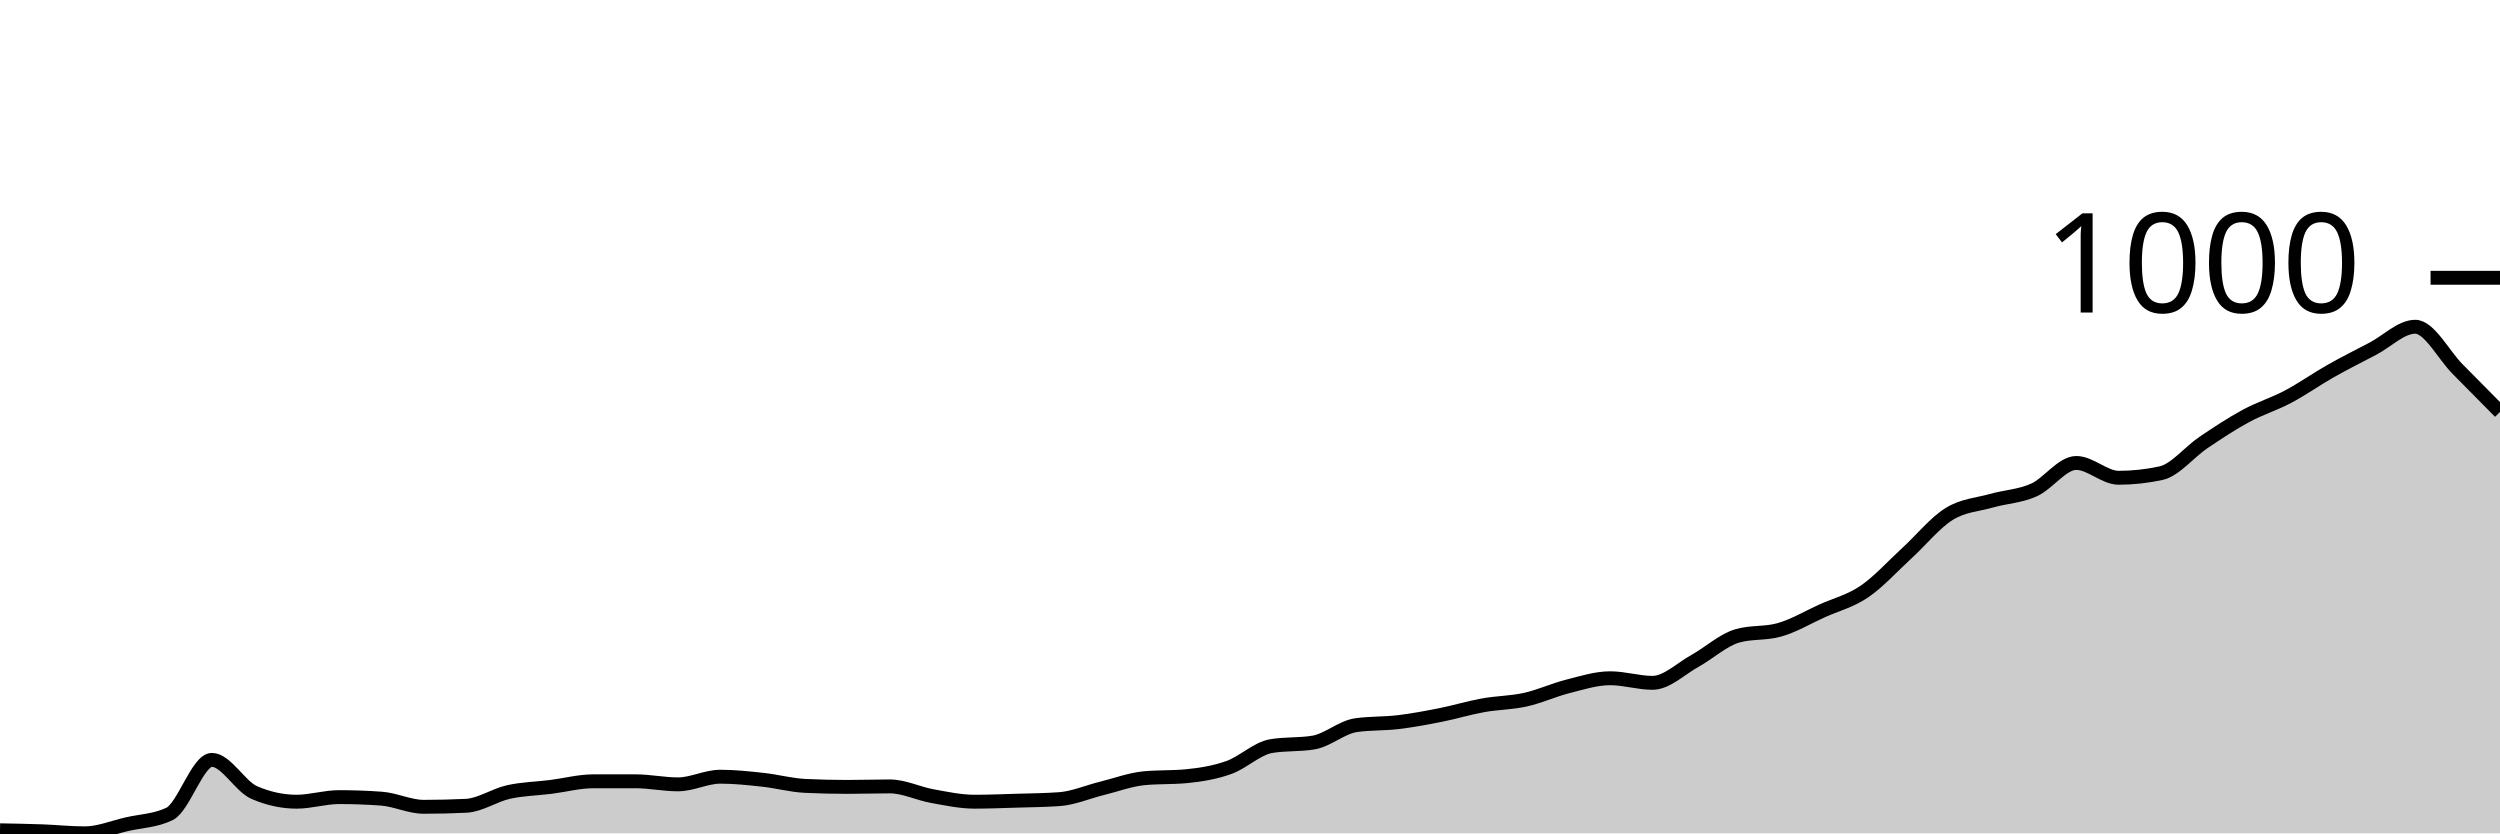
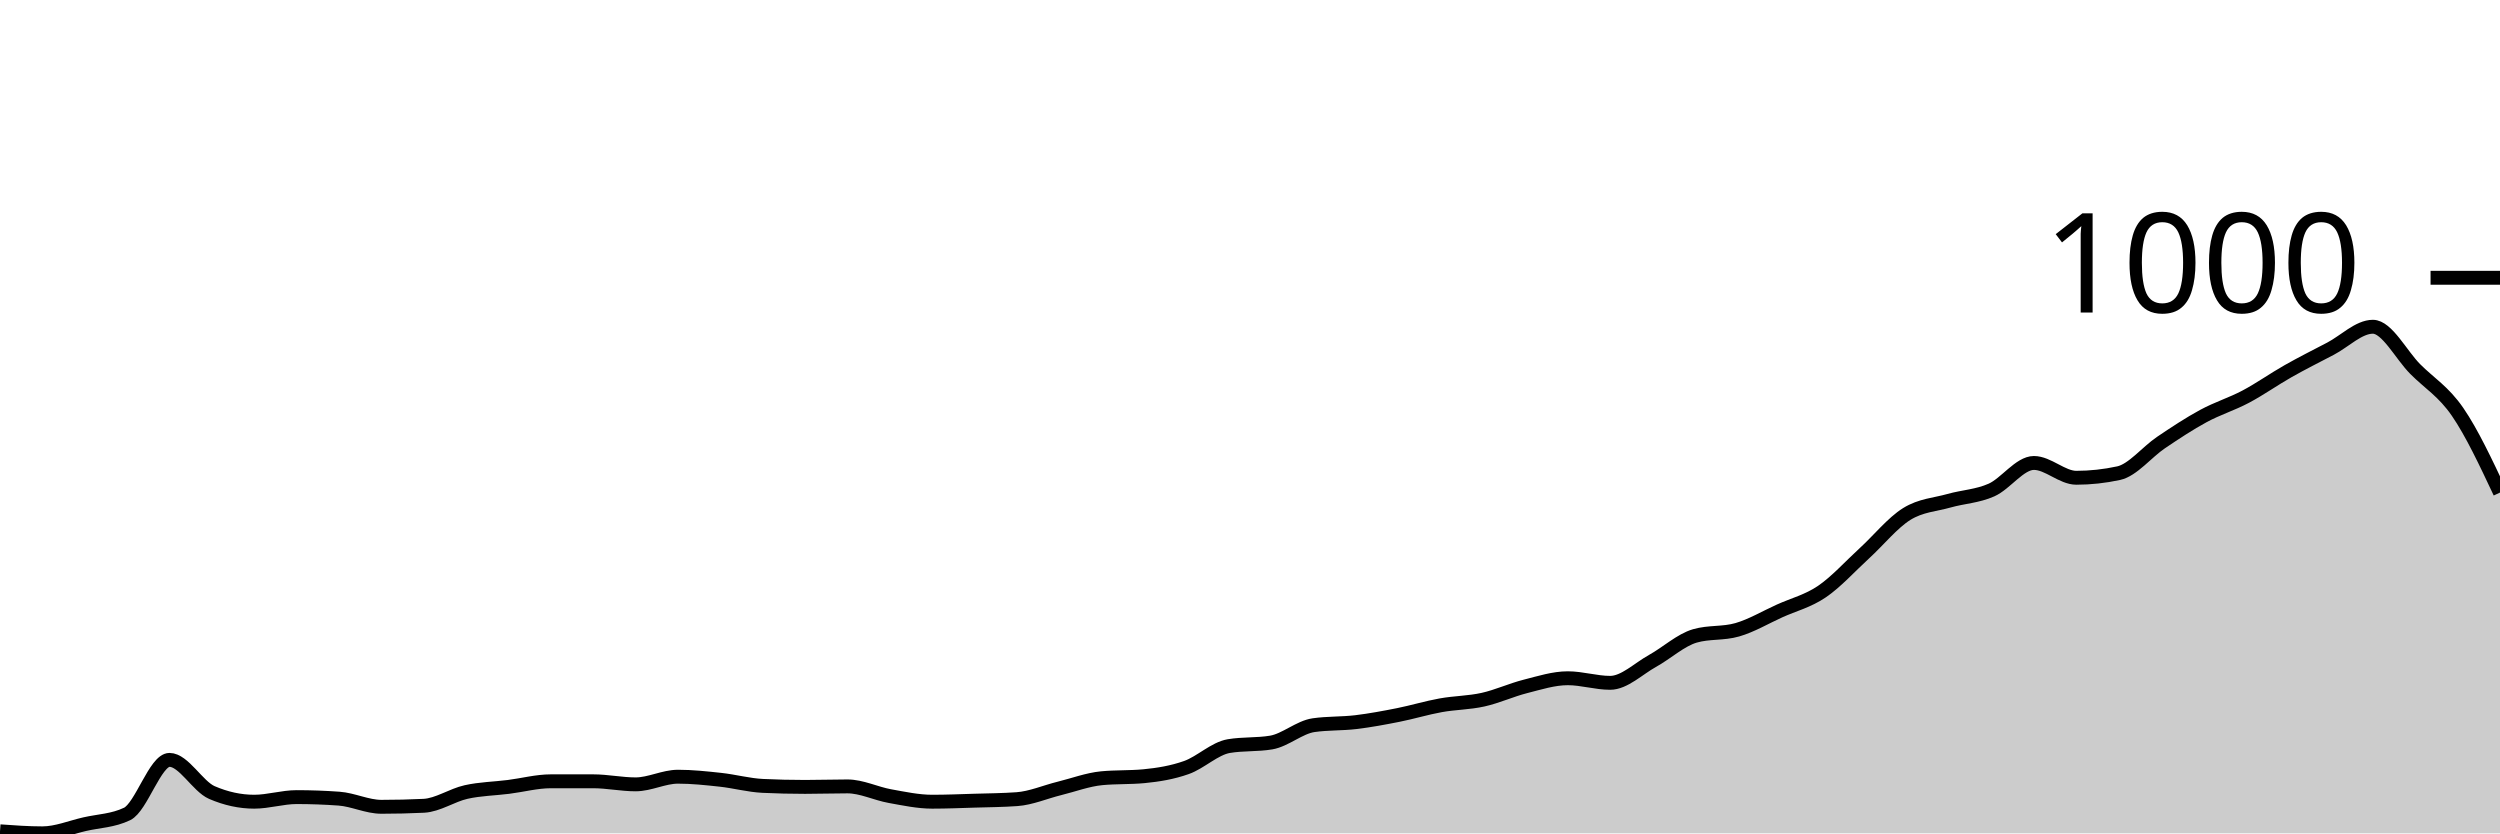
<svg xmlns="http://www.w3.org/2000/svg" viewBox="0 0 180 60">
  <g transform="translate(0,20)">
-     <path class="area" fill="rgba(0, 0, 0, 0.2)" d="M0,39.78C1.017,39.798,2.034,39.816,3.051,39.853C4.068,39.89,5.085,40,6.102,40C7.119,40,8.136,39.571,9.153,39.339C10.169,39.106,11.186,39.094,12.203,38.604C13.22,38.114,14.237,34.711,15.254,34.711C16.271,34.711,17.288,36.621,18.305,37.062C19.322,37.502,20.339,37.723,21.356,37.723C22.373,37.723,23.39,37.392,24.407,37.392C25.424,37.392,26.441,37.429,27.458,37.502C28.475,37.576,29.492,38.09,30.508,38.09C31.525,38.09,32.542,38.066,33.559,38.017C34.576,37.968,35.593,37.251,36.61,37.025C37.627,36.798,38.644,36.786,39.661,36.657C40.678,36.529,41.695,36.253,42.712,36.253C43.729,36.253,44.746,36.253,45.763,36.253C46.78,36.253,47.797,36.474,48.814,36.474C49.831,36.474,50.847,35.923,51.864,35.923C52.881,35.923,53.898,36.033,54.915,36.143C55.932,36.253,56.949,36.535,57.966,36.584C58.983,36.633,60,36.657,61.017,36.657C62.034,36.657,63.051,36.621,64.068,36.621C65.085,36.621,66.102,37.135,67.119,37.319C68.136,37.502,69.153,37.723,70.169,37.723C71.186,37.723,72.203,37.68,73.22,37.649C74.237,37.619,75.254,37.612,76.271,37.539C77.288,37.466,78.305,37.019,79.322,36.768C80.339,36.517,81.356,36.131,82.373,36.033C83.39,35.935,84.407,35.984,85.424,35.886C86.441,35.788,87.458,35.623,88.475,35.262C89.492,34.901,90.508,33.89,91.525,33.719C92.542,33.548,93.559,33.633,94.576,33.462C95.593,33.29,96.61,32.36,97.627,32.213C98.644,32.066,99.661,32.115,100.678,31.993C101.695,31.87,102.712,31.68,103.729,31.478C104.746,31.276,105.763,30.964,106.78,30.781C107.797,30.597,108.814,30.603,109.831,30.376C110.847,30.15,111.864,29.679,112.881,29.421C113.898,29.164,114.915,28.834,115.932,28.834C116.949,28.834,117.966,29.164,118.983,29.164C120,29.164,121.017,28.148,122.034,27.585C123.051,27.022,124.068,26.079,125.085,25.785C126.102,25.491,127.119,25.638,128.136,25.344C129.153,25.051,130.169,24.444,131.186,23.985C132.203,23.526,133.22,23.281,134.237,22.59C135.254,21.898,136.271,20.765,137.288,19.835C138.305,18.904,139.322,17.637,140.339,17.006C141.356,16.376,142.373,16.339,143.39,16.051C144.407,15.764,145.424,15.733,146.441,15.28C147.458,14.827,148.475,13.333,149.492,13.333C150.508,13.333,151.525,14.399,152.542,14.399C153.559,14.399,154.576,14.288,155.593,14.068C156.61,13.848,157.627,12.55,158.644,11.864C159.661,11.178,160.678,10.505,161.695,9.954C162.712,9.403,163.729,9.097,164.746,8.558C165.763,8.02,166.78,7.297,167.797,6.722C168.814,6.146,169.831,5.638,170.847,5.106C171.864,4.573,172.881,3.526,173.898,3.526C174.915,3.526,175.932,5.552,176.949,6.575C177.966,7.597,178.983,8.629,180,9.66L180,40C178.983,40,177.966,40,176.949,40C175.932,40,174.915,40,173.898,40C172.881,40,171.864,40,170.847,40C169.831,40,168.814,40,167.797,40C166.78,40,165.763,40,164.746,40C163.729,40,162.712,40,161.695,40C160.678,40,159.661,40,158.644,40C157.627,40,156.61,40,155.593,40C154.576,40,153.559,40,152.542,40C151.525,40,150.508,40,149.492,40C148.475,40,147.458,40,146.441,40C145.424,40,144.407,40,143.39,40C142.373,40,141.356,40,140.339,40C139.322,40,138.305,40,137.288,40C136.271,40,135.254,40,134.237,40C133.22,40,132.203,40,131.186,40C130.169,40,129.153,40,128.136,40C127.119,40,126.102,40,125.085,40C124.068,40,123.051,40,122.034,40C121.017,40,120,40,118.983,40C117.966,40,116.949,40,115.932,40C114.915,40,113.898,40,112.881,40C111.864,40,110.847,40,109.831,40C108.814,40,107.797,40,106.78,40C105.763,40,104.746,40,103.729,40C102.712,40,101.695,40,100.678,40C99.661,40,98.644,40,97.627,40C96.61,40,95.593,40,94.576,40C93.559,40,92.542,40,91.525,40C90.508,40,89.492,40,88.475,40C87.458,40,86.441,40,85.424,40C84.407,40,83.39,40,82.373,40C81.356,40,80.339,40,79.322,40C78.305,40,77.288,40,76.271,40C75.254,40,74.237,40,73.22,40C72.203,40,71.186,40,70.169,40C69.153,40,68.136,40,67.119,40C66.102,40,65.085,40,64.068,40C63.051,40,62.034,40,61.017,40C60,40,58.983,40,57.966,40C56.949,40,55.932,40,54.915,40C53.898,40,52.881,40,51.864,40C50.847,40,49.831,40,48.814,40C47.797,40,46.78,40,45.763,40C44.746,40,43.729,40,42.712,40C41.695,40,40.678,40,39.661,40C38.644,40,37.627,40,36.61,40C35.593,40,34.576,40,33.559,40C32.542,40,31.525,40,30.508,40C29.492,40,28.475,40,27.458,40C26.441,40,25.424,40,24.407,40C23.39,40,22.373,40,21.356,40C20.339,40,19.322,40,18.305,40C17.288,40,16.271,40,15.254,40C14.237,40,13.22,40,12.203,40C11.186,40,10.169,40,9.153,40C8.136,40,7.119,40,6.102,40C5.085,40,4.068,40,3.051,40C2.034,40,1.017,40,0,40Z" />
-     <path class="line" stroke="black" fill="none" d="M0,39.78C1.017,39.798,2.034,39.816,3.051,39.853C4.068,39.89,5.085,40,6.102,40C7.119,40,8.136,39.571,9.153,39.339C10.169,39.106,11.186,39.094,12.203,38.604C13.22,38.114,14.237,34.711,15.254,34.711C16.271,34.711,17.288,36.621,18.305,37.062C19.322,37.502,20.339,37.723,21.356,37.723C22.373,37.723,23.39,37.392,24.407,37.392C25.424,37.392,26.441,37.429,27.458,37.502C28.475,37.576,29.492,38.09,30.508,38.09C31.525,38.09,32.542,38.066,33.559,38.017C34.576,37.968,35.593,37.251,36.61,37.025C37.627,36.798,38.644,36.786,39.661,36.657C40.678,36.529,41.695,36.253,42.712,36.253C43.729,36.253,44.746,36.253,45.763,36.253C46.78,36.253,47.797,36.474,48.814,36.474C49.831,36.474,50.847,35.923,51.864,35.923C52.881,35.923,53.898,36.033,54.915,36.143C55.932,36.253,56.949,36.535,57.966,36.584C58.983,36.633,60,36.657,61.017,36.657C62.034,36.657,63.051,36.621,64.068,36.621C65.085,36.621,66.102,37.135,67.119,37.319C68.136,37.502,69.153,37.723,70.169,37.723C71.186,37.723,72.203,37.68,73.22,37.649C74.237,37.619,75.254,37.612,76.271,37.539C77.288,37.466,78.305,37.019,79.322,36.768C80.339,36.517,81.356,36.131,82.373,36.033C83.39,35.935,84.407,35.984,85.424,35.886C86.441,35.788,87.458,35.623,88.475,35.262C89.492,34.901,90.508,33.89,91.525,33.719C92.542,33.548,93.559,33.633,94.576,33.462C95.593,33.29,96.61,32.36,97.627,32.213C98.644,32.066,99.661,32.115,100.678,31.993C101.695,31.87,102.712,31.68,103.729,31.478C104.746,31.276,105.763,30.964,106.78,30.781C107.797,30.597,108.814,30.603,109.831,30.376C110.847,30.15,111.864,29.679,112.881,29.421C113.898,29.164,114.915,28.834,115.932,28.834C116.949,28.834,117.966,29.164,118.983,29.164C120,29.164,121.017,28.148,122.034,27.585C123.051,27.022,124.068,26.079,125.085,25.785C126.102,25.491,127.119,25.638,128.136,25.344C129.153,25.051,130.169,24.444,131.186,23.985C132.203,23.526,133.22,23.281,134.237,22.59C135.254,21.898,136.271,20.765,137.288,19.835C138.305,18.904,139.322,17.637,140.339,17.006C141.356,16.376,142.373,16.339,143.39,16.051C144.407,15.764,145.424,15.733,146.441,15.28C147.458,14.827,148.475,13.333,149.492,13.333C150.508,13.333,151.525,14.399,152.542,14.399C153.559,14.399,154.576,14.288,155.593,14.068C156.61,13.848,157.627,12.55,158.644,11.864C159.661,11.178,160.678,10.505,161.695,9.954C162.712,9.403,163.729,9.097,164.746,8.558C165.763,8.02,166.78,7.297,167.797,6.722C168.814,6.146,169.831,5.638,170.847,5.106C171.864,4.573,172.881,3.526,173.898,3.526C174.915,3.526,175.932,5.552,176.949,6.575C177.966,7.597,178.983,8.629,180,9.66" />
+     <path class="area" fill="rgba(0, 0, 0, 0.2)" d="M0,39.853C1.017,39.927,2.034,40,3.051,40C4.068,40,5.085,39.571,6.102,39.339C7.119,39.106,8.136,39.094,9.153,38.604C10.169,38.114,11.186,34.711,12.203,34.711C13.22,34.711,14.237,36.621,15.254,37.062C16.271,37.502,17.288,37.723,18.305,37.723C19.322,37.723,20.339,37.392,21.356,37.392C22.373,37.392,23.39,37.429,24.407,37.502C25.424,37.576,26.441,38.09,27.458,38.09C28.475,38.09,29.492,38.066,30.508,38.017C31.525,37.968,32.542,37.251,33.559,37.025C34.576,36.798,35.593,36.786,36.61,36.657C37.627,36.529,38.644,36.253,39.661,36.253C40.678,36.253,41.695,36.253,42.712,36.253C43.729,36.253,44.746,36.474,45.763,36.474C46.78,36.474,47.797,35.923,48.814,35.923C49.831,35.923,50.847,36.033,51.864,36.143C52.881,36.253,53.898,36.535,54.915,36.584C55.932,36.633,56.949,36.657,57.966,36.657C58.983,36.657,60,36.621,61.017,36.621C62.034,36.621,63.051,37.135,64.068,37.319C65.085,37.502,66.102,37.723,67.119,37.723C68.136,37.723,69.153,37.68,70.169,37.649C71.186,37.619,72.203,37.612,73.22,37.539C74.237,37.466,75.254,37.019,76.271,36.768C77.288,36.517,78.305,36.131,79.322,36.033C80.339,35.935,81.356,35.984,82.373,35.886C83.39,35.788,84.407,35.623,85.424,35.262C86.441,34.901,87.458,33.89,88.475,33.719C89.492,33.548,90.508,33.633,91.525,33.462C92.542,33.29,93.559,32.36,94.576,32.213C95.593,32.066,96.61,32.115,97.627,31.993C98.644,31.87,99.661,31.68,100.678,31.478C101.695,31.276,102.712,30.964,103.729,30.781C104.746,30.597,105.763,30.603,106.78,30.376C107.797,30.15,108.814,29.679,109.831,29.421C110.847,29.164,111.864,28.834,112.881,28.834C113.898,28.834,114.915,29.164,115.932,29.164C116.949,29.164,117.966,28.148,118.983,27.585C120,27.022,121.017,26.079,122.034,25.785C123.051,25.491,124.068,25.638,125.085,25.344C126.102,25.051,127.119,24.444,128.136,23.985C129.153,23.526,130.169,23.281,131.186,22.59C132.203,21.898,133.22,20.765,134.237,19.835C135.254,18.904,136.271,17.637,137.288,17.006C138.305,16.376,139.322,16.339,140.339,16.051C141.356,15.764,142.373,15.733,143.39,15.28C144.407,14.827,145.424,13.333,146.441,13.333C147.458,13.333,148.475,14.399,149.492,14.399C150.508,14.399,151.525,14.288,152.542,14.068C153.559,13.848,154.576,12.55,155.593,11.864C156.61,11.178,157.627,10.505,158.644,9.954C159.661,9.403,160.678,9.097,161.695,8.558C162.712,8.02,163.729,7.297,164.746,6.722C165.763,6.146,166.78,5.638,167.797,5.106C168.814,4.573,169.831,3.526,170.847,3.526C171.864,3.526,172.881,5.552,173.898,6.575C174.915,7.597,175.932,8.179,176.949,9.66C177.966,11.142,178.983,13.303,180,15.464L180,40C178.983,40,177.966,40,176.949,40C175.932,40,174.915,40,173.898,40C172.881,40,171.864,40,170.847,40C169.831,40,168.814,40,167.797,40C166.78,40,165.763,40,164.746,40C163.729,40,162.712,40,161.695,40C160.678,40,159.661,40,158.644,40C157.627,40,156.61,40,155.593,40C154.576,40,153.559,40,152.542,40C151.525,40,150.508,40,149.492,40C148.475,40,147.458,40,146.441,40C145.424,40,144.407,40,143.39,40C142.373,40,141.356,40,140.339,40C139.322,40,138.305,40,137.288,40C136.271,40,135.254,40,134.237,40C133.22,40,132.203,40,131.186,40C130.169,40,129.153,40,128.136,40C127.119,40,126.102,40,125.085,40C124.068,40,123.051,40,122.034,40C121.017,40,120,40,118.983,40C117.966,40,116.949,40,115.932,40C114.915,40,113.898,40,112.881,40C111.864,40,110.847,40,109.831,40C108.814,40,107.797,40,106.78,40C105.763,40,104.746,40,103.729,40C102.712,40,101.695,40,100.678,40C99.661,40,98.644,40,97.627,40C96.61,40,95.593,40,94.576,40C93.559,40,92.542,40,91.525,40C90.508,40,89.492,40,88.475,40C87.458,40,86.441,40,85.424,40C84.407,40,83.39,40,82.373,40C81.356,40,80.339,40,79.322,40C78.305,40,77.288,40,76.271,40C75.254,40,74.237,40,73.22,40C72.203,40,71.186,40,70.169,40C69.153,40,68.136,40,67.119,40C66.102,40,65.085,40,64.068,40C63.051,40,62.034,40,61.017,40C60,40,58.983,40,57.966,40C56.949,40,55.932,40,54.915,40C53.898,40,52.881,40,51.864,40C50.847,40,49.831,40,48.814,40C47.797,40,46.78,40,45.763,40C44.746,40,43.729,40,42.712,40C41.695,40,40.678,40,39.661,40C38.644,40,37.627,40,36.61,40C35.593,40,34.576,40,33.559,40C32.542,40,31.525,40,30.508,40C29.492,40,28.475,40,27.458,40C26.441,40,25.424,40,24.407,40C23.39,40,22.373,40,21.356,40C20.339,40,19.322,40,18.305,40C17.288,40,16.271,40,15.254,40C14.237,40,13.22,40,12.203,40C11.186,40,10.169,40,9.153,40C8.136,40,7.119,40,6.102,40C5.085,40,4.068,40,3.051,40C2.034,40,1.017,40,0,40Z" />
+     <path class="line" stroke="black" fill="none" d="M0,39.853C1.017,39.927,2.034,40,3.051,40C4.068,40,5.085,39.571,6.102,39.339C7.119,39.106,8.136,39.094,9.153,38.604C10.169,38.114,11.186,34.711,12.203,34.711C13.22,34.711,14.237,36.621,15.254,37.062C16.271,37.502,17.288,37.723,18.305,37.723C19.322,37.723,20.339,37.392,21.356,37.392C22.373,37.392,23.39,37.429,24.407,37.502C25.424,37.576,26.441,38.09,27.458,38.09C28.475,38.09,29.492,38.066,30.508,38.017C31.525,37.968,32.542,37.251,33.559,37.025C34.576,36.798,35.593,36.786,36.61,36.657C37.627,36.529,38.644,36.253,39.661,36.253C40.678,36.253,41.695,36.253,42.712,36.253C43.729,36.253,44.746,36.474,45.763,36.474C46.78,36.474,47.797,35.923,48.814,35.923C49.831,35.923,50.847,36.033,51.864,36.143C52.881,36.253,53.898,36.535,54.915,36.584C55.932,36.633,56.949,36.657,57.966,36.657C58.983,36.657,60,36.621,61.017,36.621C62.034,36.621,63.051,37.135,64.068,37.319C65.085,37.502,66.102,37.723,67.119,37.723C68.136,37.723,69.153,37.68,70.169,37.649C71.186,37.619,72.203,37.612,73.22,37.539C74.237,37.466,75.254,37.019,76.271,36.768C77.288,36.517,78.305,36.131,79.322,36.033C80.339,35.935,81.356,35.984,82.373,35.886C83.39,35.788,84.407,35.623,85.424,35.262C86.441,34.901,87.458,33.89,88.475,33.719C89.492,33.548,90.508,33.633,91.525,33.462C92.542,33.29,93.559,32.36,94.576,32.213C95.593,32.066,96.61,32.115,97.627,31.993C98.644,31.87,99.661,31.68,100.678,31.478C101.695,31.276,102.712,30.964,103.729,30.781C104.746,30.597,105.763,30.603,106.78,30.376C107.797,30.15,108.814,29.679,109.831,29.421C110.847,29.164,111.864,28.834,112.881,28.834C113.898,28.834,114.915,29.164,115.932,29.164C116.949,29.164,117.966,28.148,118.983,27.585C120,27.022,121.017,26.079,122.034,25.785C123.051,25.491,124.068,25.638,125.085,25.344C126.102,25.051,127.119,24.444,128.136,23.985C129.153,23.526,130.169,23.281,131.186,22.59C132.203,21.898,133.22,20.765,134.237,19.835C135.254,18.904,136.271,17.637,137.288,17.006C138.305,16.376,139.322,16.339,140.339,16.051C141.356,15.764,142.373,15.733,143.39,15.28C144.407,14.827,145.424,13.333,146.441,13.333C147.458,13.333,148.475,14.399,149.492,14.399C150.508,14.399,151.525,14.288,152.542,14.068C153.559,13.848,154.576,12.55,155.593,11.864C156.61,11.178,157.627,10.505,158.644,9.954C159.661,9.403,160.678,9.097,161.695,8.558C162.712,8.02,163.729,7.297,164.746,6.722C165.763,6.146,166.78,5.638,167.797,5.106C168.814,4.573,169.831,3.526,170.847,3.526C171.864,3.526,172.881,5.552,173.898,6.575C174.915,7.597,175.932,8.179,176.949,9.66C177.966,11.142,178.983,13.303,180,15.464" />
    <path class="axis-ceiling" stroke-width="1" stroke="black" fill="none" d="M175,0L180,0" />
    <text class="axis-ceiling-label" font-family="sans-serif" text-anchor="end" font-size="10px" x="170" y="2.5">1000</text>
  </g>
</svg>
